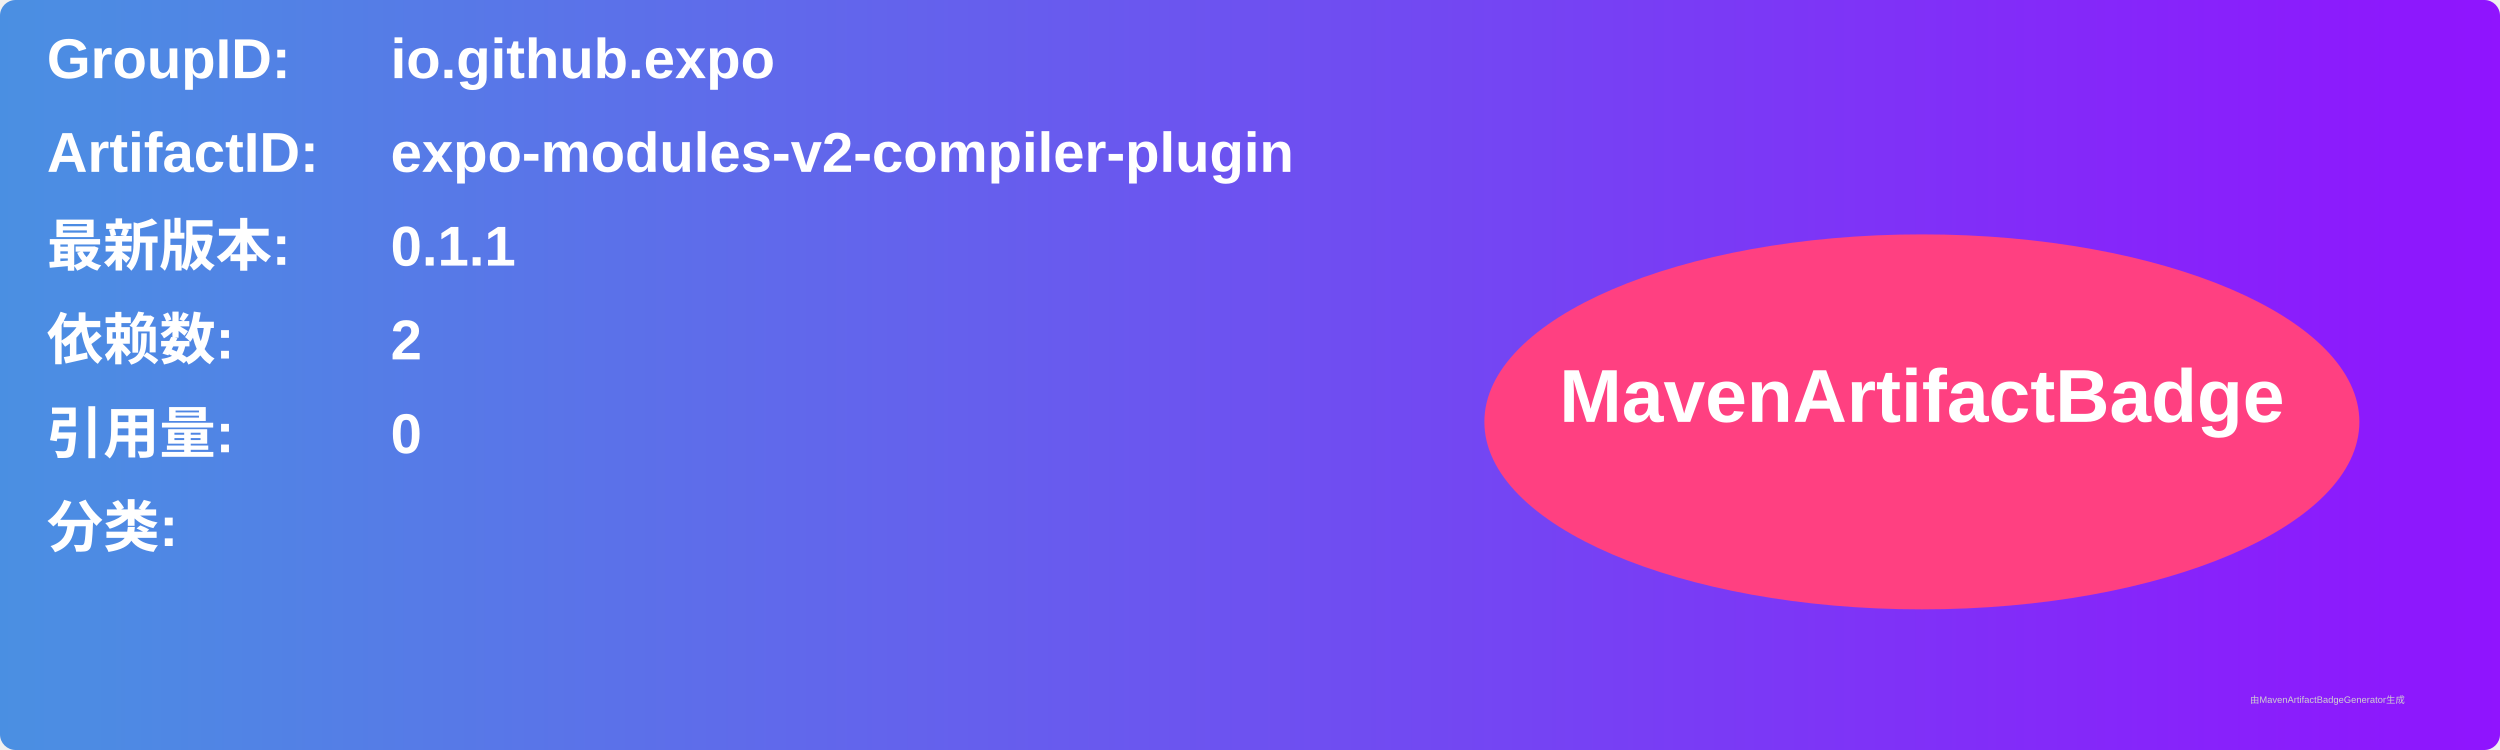
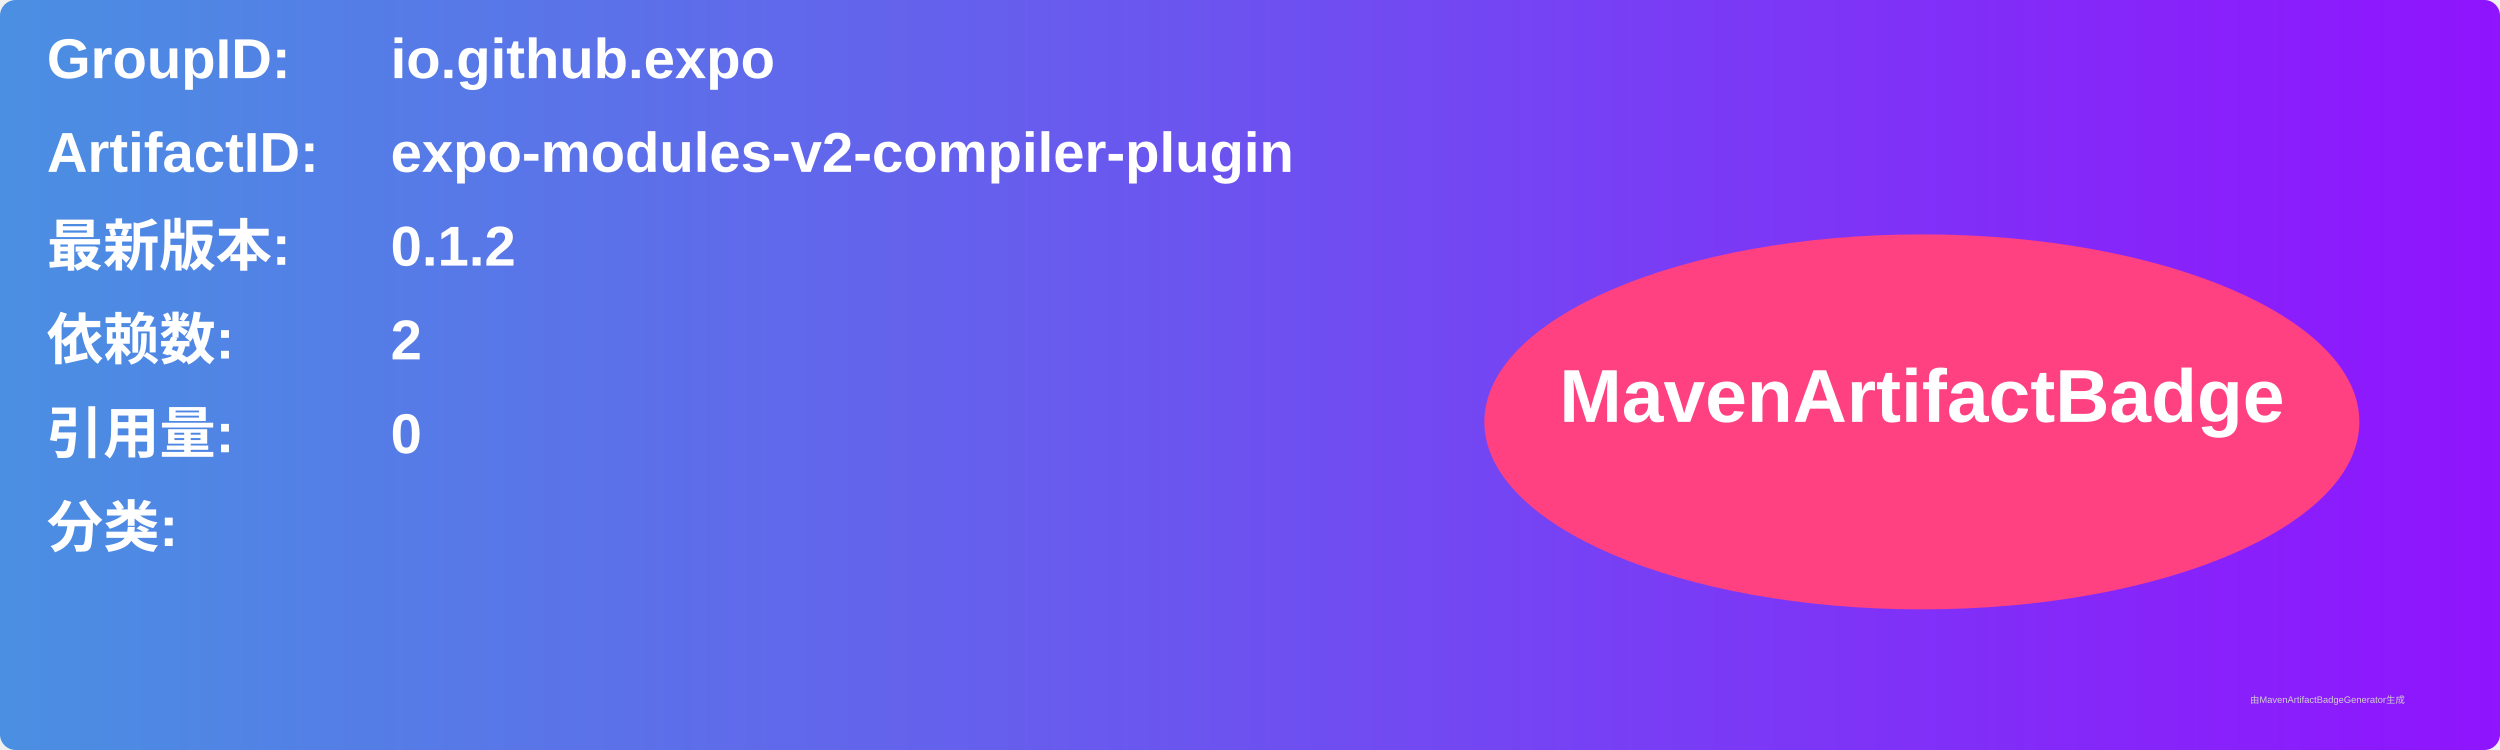
<svg xmlns="http://www.w3.org/2000/svg" width="800" height="240" viewBox="0 0 800 240">
  <linearGradient id="grad" x1="0%" y1="0%" x2="100%" y2="0%">
    <stop offset="0%" stop-color="#4a90e2" />
    <stop offset="100%" stop-color="#9013fe" />
  </linearGradient>
  <rect width="100%" height="100%" rx="5" ry="5" fill="url(#grad)" />
  <g transform="translate(15, 15)">
    <text x="0" y="10" font-family="Arial" font-size="18" fill="white" font-weight="bold" width="260">GroupID:</text>
    <text x="110" y="10" font-family="Arial" font-size="18" fill="white" font-weight="bold" width="460">io.github.expo</text>
    <text x="0" y="40" font-family="Arial" font-size="18" fill="white" font-weight="bold" width="260">ArtifactID:</text>
    <text x="110" y="40" font-family="Arial" font-size="18" fill="white" font-weight="bold" width="460">expo-modules-v2-compiler-plugin</text>
    <text x="0" y="70" font-family="Arial" font-size="18" fill="white" font-weight="bold">最新版本:</text>
    <text x="110" y="70" font-family="Arial" font-size="18" fill="white" font-weight="bold">
-       <tspan font-weight="bold">0.1.1</tspan>
+       <tspan font-weight="bold">0.1.2</tspan>
    </text>
    <text x="0" y="100" font-family="Arial" font-size="18" fill="white" font-weight="bold">依赖数: </text>
    <text x="110" y="100" font-family="Arial" font-size="18" fill="white">
      <tspan font-weight="bold">2</tspan>
    </text>
    <text x="0" y="130" font-family="Arial" font-size="18" fill="white" font-weight="bold">引用量: </text>
    <text x="110" y="130" font-family="Arial" font-size="18" fill="white">
      <tspan font-weight="bold">0</tspan>
    </text>
    <text x="0" y="160" font-family="Arial" font-size="18" fill="white" font-weight="bold">分类:</text>
    <text x="10" y="190" font-family="Arial" font-size="10" fill="white">
      <tspan font-weight="bold" />
    </text>
    <ellipse cx="600" cy="120" rx="140" ry="60" fill="#ff4081" />
    <text x="600" y="120" text-anchor="middle" font-family="Arial" font-size="24" fill="white" font-weight="bold">MavenArtifactBadge</text>
  </g>
  <text x="720" y="225" font-family="Arial" font-size="3" fill="#d0d0d0">由MavenArtifactBadgeGenerator生成</text>
</svg>
